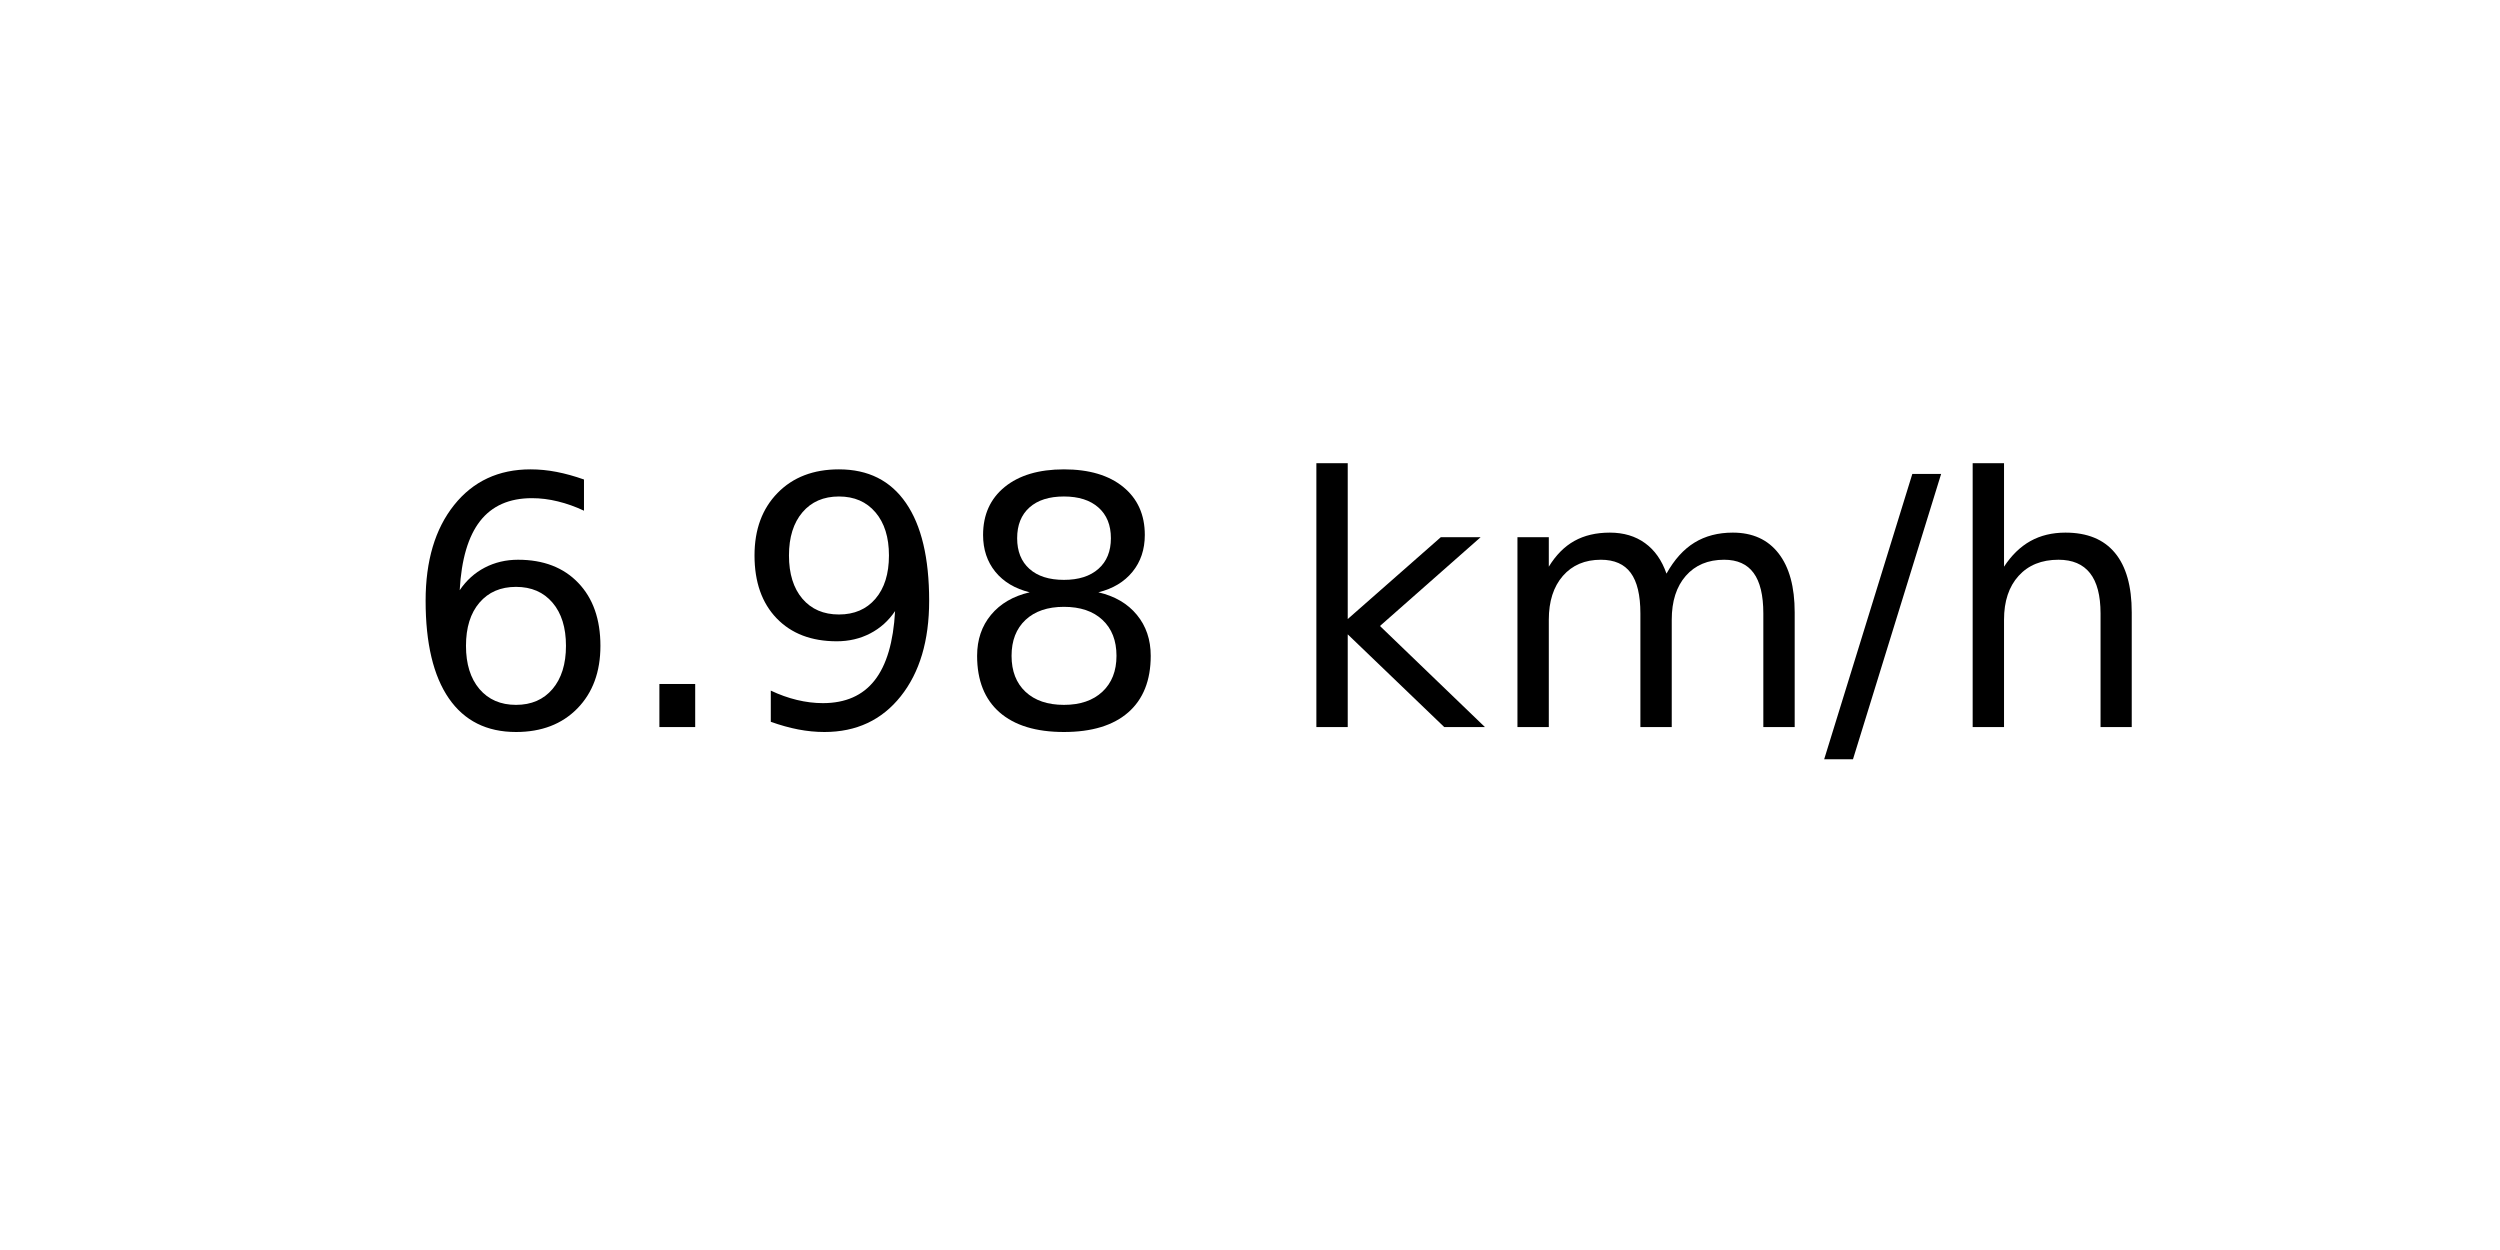
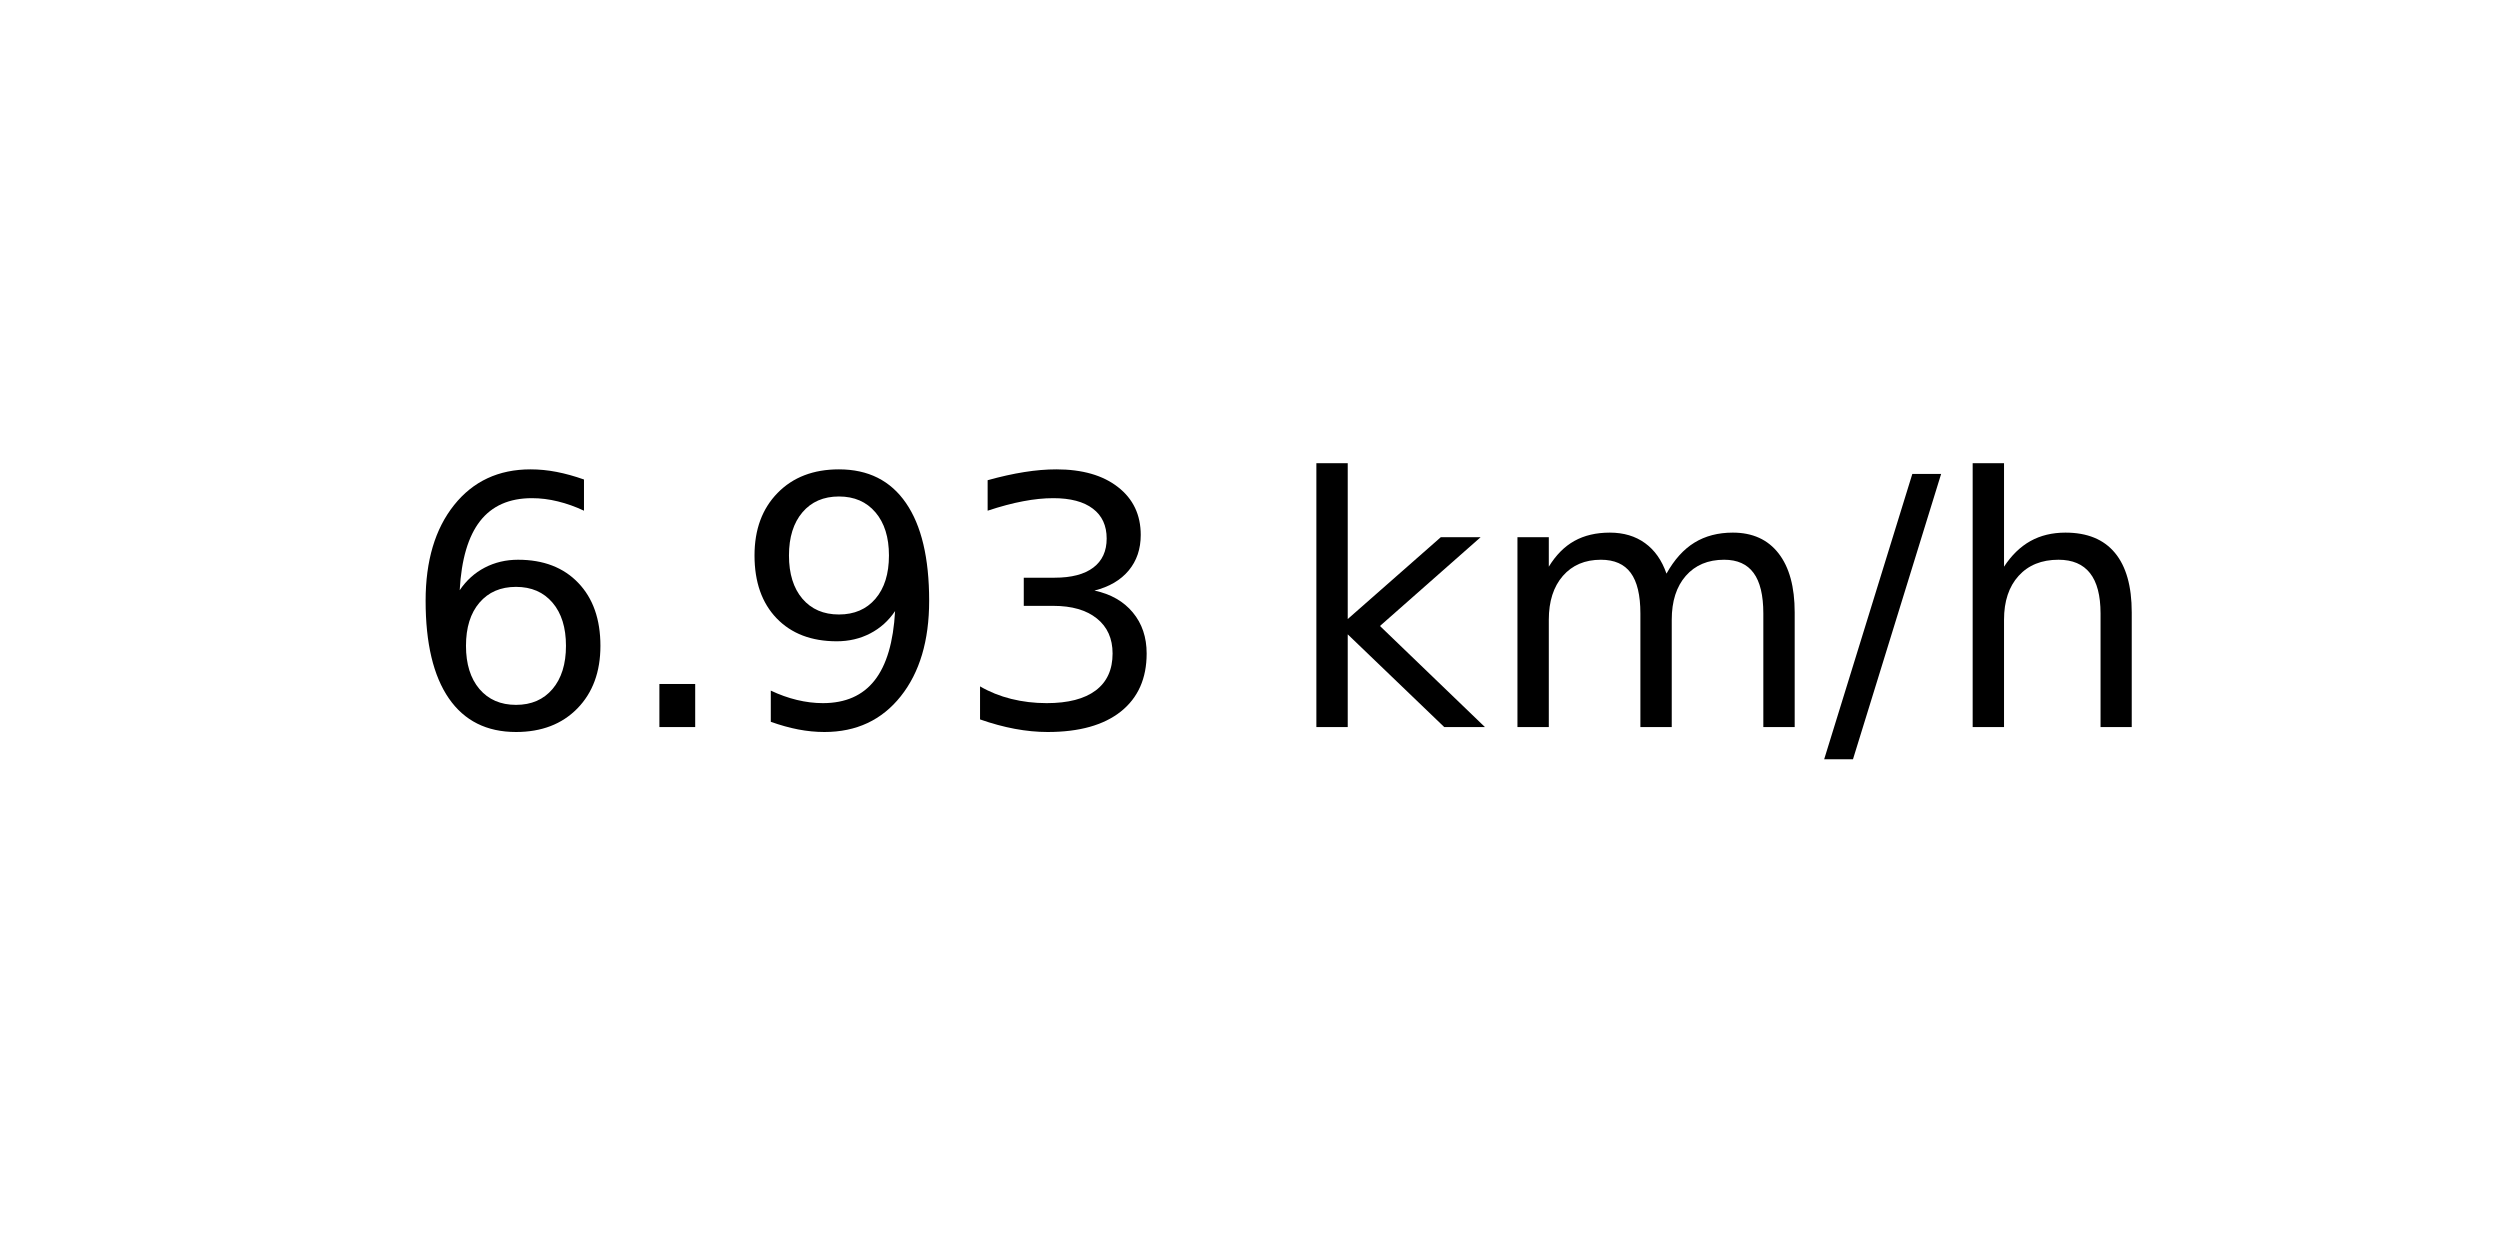
<svg xmlns="http://www.w3.org/2000/svg" xmlns:xlink="http://www.w3.org/1999/xlink" width="72pt" height="36pt" viewBox="0 0 72 36" version="1.1">
  <defs>
    <style type="text/css">*{stroke-linejoin: round; stroke-linecap: butt}</style>
  </defs>
  <g id="figure_1">
    <g id="axes_1">
      <g id="text_1">
        <g transform="translate(11.55937 20.93937) scale(0.1 -0.1)">
          <defs>
            <path id="DejaVuSans-36" d="M 2113 2584  Q 1688 2584 1439 2293  Q 1191 2003 1191 1497  Q 1191 994 1439 701  Q 1688 409 2113 409  Q 2538 409 2786 701  Q 3034 994 3034 1497  Q 3034 2003 2786 2293  Q 2538 2584 2113 2584  z M 3366 4563  L 3366 3988  Q 3128 4100 2886 4159  Q 2644 4219 2406 4219  Q 1781 4219 1451 3797  Q 1122 3375 1075 2522  Q 1259 2794 1537 2939  Q 1816 3084 2150 3084  Q 2853 3084 3261 2657  Q 3669 2231 3669 1497  Q 3669 778 3244 343  Q 2819 -91 2113 -91  Q 1303 -91 875 529  Q 447 1150 447 2328  Q 447 3434 972 4092  Q 1497 4750 2381 4750  Q 2619 4750 2861 4703  Q 3103 4656 3366 4563  z " transform="scale(0.015625)" />
            <path id="DejaVuSans-2e" d="M 684 794  L 1344 794  L 1344 0  L 684 0  L 684 794  z " transform="scale(0.015625)" />
            <path id="DejaVuSans-39" d="M 703 97  L 703 672  Q 941 559 1184 500  Q 1428 441 1663 441  Q 2288 441 2617 861  Q 2947 1281 2994 2138  Q 2813 1869 2534 1725  Q 2256 1581 1919 1581  Q 1219 1581 811 2004  Q 403 2428 403 3163  Q 403 3881 828 4315  Q 1253 4750 1959 4750  Q 2769 4750 3195 4129  Q 3622 3509 3622 2328  Q 3622 1225 3098 567  Q 2575 -91 1691 -91  Q 1453 -91 1209 -44  Q 966 3 703 97  z M 1959 2075  Q 2384 2075 2632 2365  Q 2881 2656 2881 3163  Q 2881 3666 2632 3958  Q 2384 4250 1959 4250  Q 1534 4250 1286 3958  Q 1038 3666 1038 3163  Q 1038 2656 1286 2365  Q 1534 2075 1959 2075  z " transform="scale(0.015625)" />
-             <path id="DejaVuSans-38" d="M 2034 2216  Q 1584 2216 1326 1975  Q 1069 1734 1069 1313  Q 1069 891 1326 650  Q 1584 409 2034 409  Q 2484 409 2743 651  Q 3003 894 3003 1313  Q 3003 1734 2745 1975  Q 2488 2216 2034 2216  z M 1403 2484  Q 997 2584 770 2862  Q 544 3141 544 3541  Q 544 4100 942 4425  Q 1341 4750 2034 4750  Q 2731 4750 3128 4425  Q 3525 4100 3525 3541  Q 3525 3141 3298 2862  Q 3072 2584 2669 2484  Q 3125 2378 3379 2068  Q 3634 1759 3634 1313  Q 3634 634 3220 271  Q 2806 -91 2034 -91  Q 1263 -91 848 271  Q 434 634 434 1313  Q 434 1759 690 2068  Q 947 2378 1403 2484  z M 1172 3481  Q 1172 3119 1398 2916  Q 1625 2713 2034 2713  Q 2441 2713 2670 2916  Q 2900 3119 2900 3481  Q 2900 3844 2670 4047  Q 2441 4250 2034 4250  Q 1625 4250 1398 4047  Q 1172 3844 1172 3481  z " transform="scale(0.015625)" />
+             <path id="DejaVuSans-33" d="M 2597 2516  Q 3050 2419 3304 2112  Q 3559 1806 3559 1356  Q 3559 666 3084 287  Q 2609 -91 1734 -91  Q 1441 -91 1130 -33  Q 819 25 488 141  L 488 750  Q 750 597 1062 519  Q 1375 441 1716 441  Q 2309 441 2620 675  Q 2931 909 2931 1356  Q 2931 1769 2642 2001  Q 2353 2234 1838 2234  L 1294 2234  L 1294 2753  L 1863 2753  Q 2328 2753 2575 2939  Q 2822 3125 2822 3475  Q 2822 3834 2567 4026  Q 2313 4219 1838 4219  Q 1578 4219 1281 4162  Q 984 4106 628 3988  L 628 4550  Q 988 4650 1302 4700  Q 1616 4750 1894 4750  Q 2613 4750 3031 4423  Q 3450 4097 3450 3541  Q 3450 3153 3228 2886  Q 3006 2619 2597 2516  z " transform="scale(0.015625)" />
            <path id="DejaVuSans-20" transform="scale(0.015625)" />
            <path id="DejaVuSans-6b" d="M 581 4863  L 1159 4863  L 1159 1991  L 2875 3500  L 3609 3500  L 1753 1863  L 3688 0  L 2938 0  L 1159 1709  L 1159 0  L 581 0  L 581 4863  z " transform="scale(0.015625)" />
            <path id="DejaVuSans-6d" d="M 3328 2828  Q 3544 3216 3844 3400  Q 4144 3584 4550 3584  Q 5097 3584 5394 3201  Q 5691 2819 5691 2113  L 5691 0  L 5113 0  L 5113 2094  Q 5113 2597 4934 2840  Q 4756 3084 4391 3084  Q 3944 3084 3684 2787  Q 3425 2491 3425 1978  L 3425 0  L 2847 0  L 2847 2094  Q 2847 2600 2669 2842  Q 2491 3084 2119 3084  Q 1678 3084 1418 2786  Q 1159 2488 1159 1978  L 1159 0  L 581 0  L 581 3500  L 1159 3500  L 1159 2956  Q 1356 3278 1631 3431  Q 1906 3584 2284 3584  Q 2666 3584 2933 3390  Q 3200 3197 3328 2828  z " transform="scale(0.015625)" />
            <path id="DejaVuSans-2f" d="M 1625 4666  L 2156 4666  L 531 -594  L 0 -594  L 1625 4666  z " transform="scale(0.015625)" />
            <path id="DejaVuSans-68" d="M 3513 2113  L 3513 0  L 2938 0  L 2938 2094  Q 2938 2591 2744 2837  Q 2550 3084 2163 3084  Q 1697 3084 1428 2787  Q 1159 2491 1159 1978  L 1159 0  L 581 0  L 581 4863  L 1159 4863  L 1159 2956  Q 1366 3272 1645 3428  Q 1925 3584 2291 3584  Q 2894 3584 3203 3211  Q 3513 2838 3513 2113  z " transform="scale(0.015625)" />
          </defs>
          <use xlink:href="#DejaVuSans-36" />
          <use xlink:href="#DejaVuSans-2e" x="63.623" />
          <use xlink:href="#DejaVuSans-39" x="95.41" />
-           <use xlink:href="#DejaVuSans-38" x="159.033" />
+           <use xlink:href="#DejaVuSans-33" x="159.033" />
          <use xlink:href="#DejaVuSans-20" x="222.656" />
          <use xlink:href="#DejaVuSans-6b" x="254.443" />
          <use xlink:href="#DejaVuSans-6d" x="312.354" />
          <use xlink:href="#DejaVuSans-2f" x="409.766" />
          <use xlink:href="#DejaVuSans-68" x="443.457" />
        </g>
      </g>
    </g>
  </g>
</svg>
